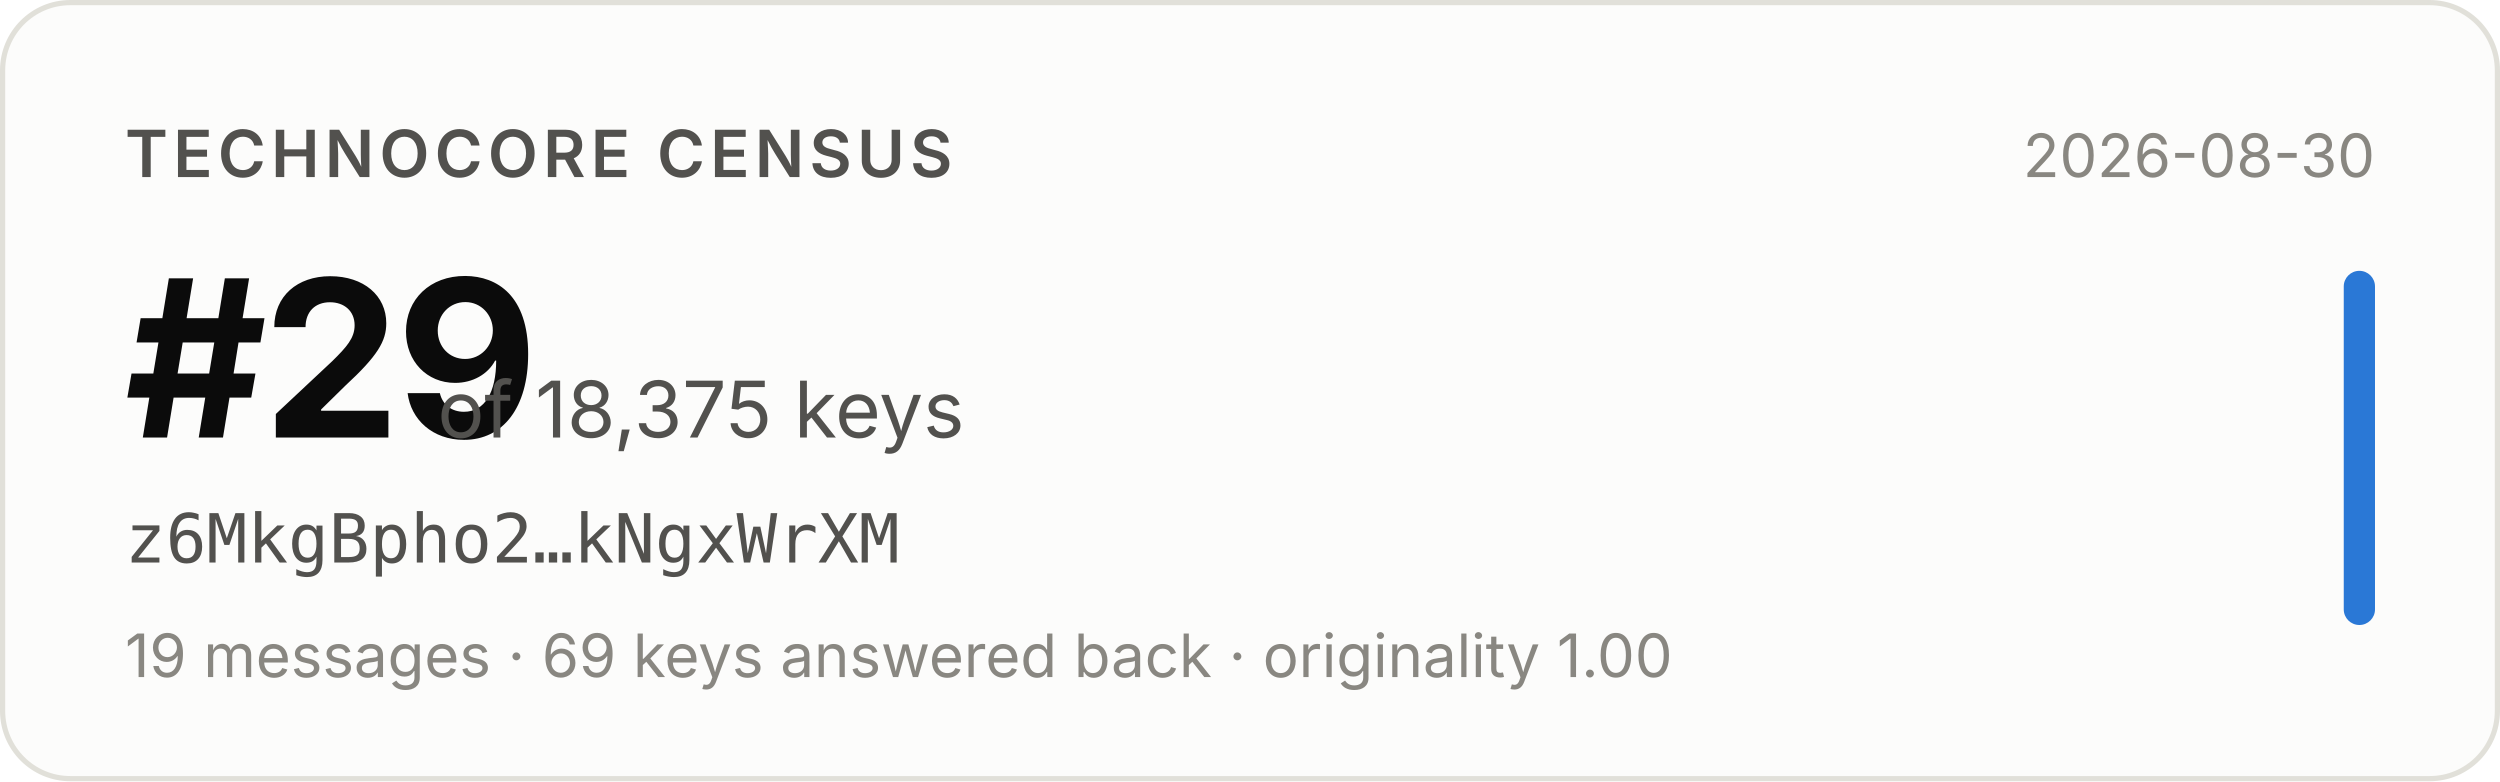
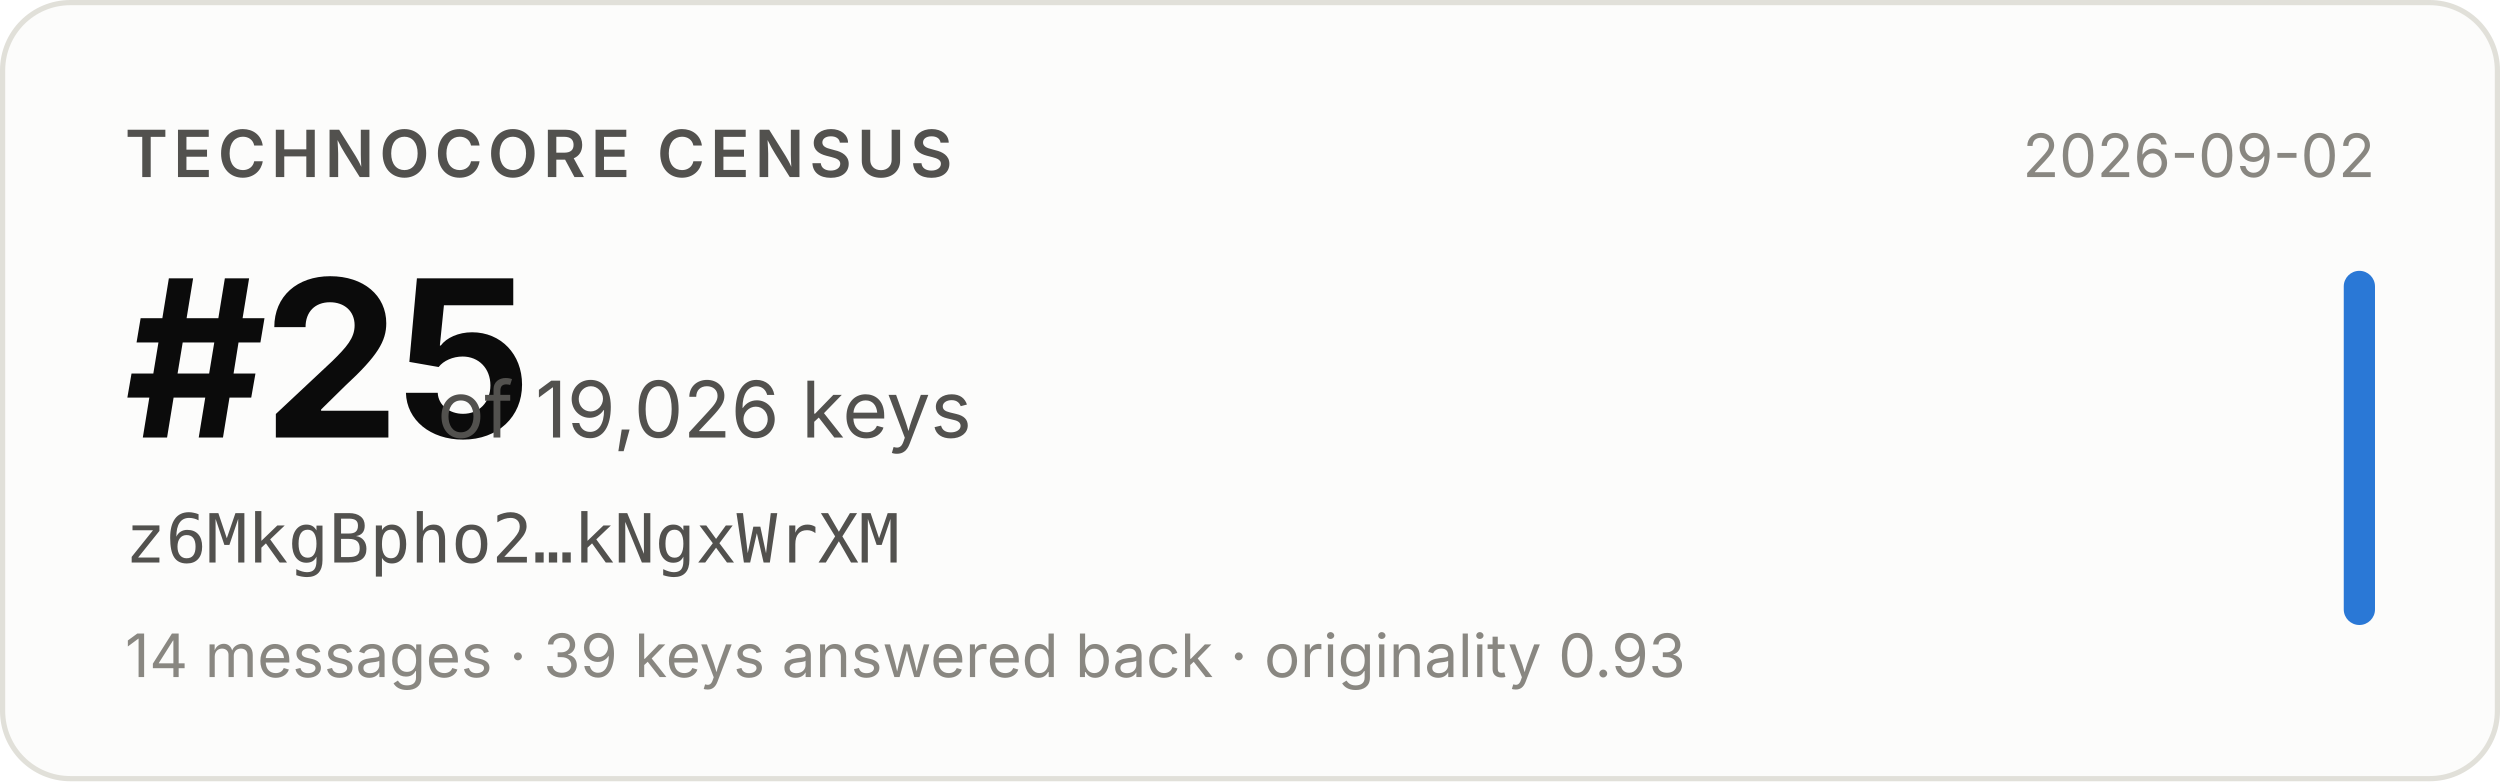
- <svg xmlns="http://www.w3.org/2000/svg" width="480" height="150" viewBox="0 0 480 150" role="img" aria-label="Technocore Census rank #29 of 18,375 keys for z6MkgBpho2…kNgxWrXM, snapshot 2026-08-30">
+ <svg xmlns="http://www.w3.org/2000/svg" width="480" height="150" viewBox="0 0 480 150" role="img" aria-label="Technocore Census rank #25 of 19,026 keys for z6MkgBpho2…kNgxWrXM, snapshot 2026-09-02">
  <rect x="0.5" y="0.5" width="479" height="149" rx="13" fill="#fcfcfb" stroke="#e1e0d9" />
  <g font-family="system-ui, -apple-system, 'Segoe UI', sans-serif">
    <text x="24" y="34" font-size="12.5" font-weight="600" fill="#52514e" letter-spacing="0.08em">TECHNOCORE CENSUS</text>
-     <text x="24" y="84" font-size="42" font-weight="650" fill="#0b0b0b" letter-spacing="-0.02em">#29</text>
-     <text x="84" y="84" font-size="15" fill="#52514e">of 18,375 keys</text>
+     <text x="24" y="84" font-size="42" font-weight="650" fill="#0b0b0b" letter-spacing="-0.02em">#25</text>
+     <text x="84" y="84" font-size="15" fill="#52514e">of 19,026 keys</text>
    <text x="24" y="108" font-size="13" fill="#52514e" font-family="ui-monospace, SFMono-Regular, Menlo, monospace">z6MkgBpho2…kNgxWrXM</text>
-     <text x="24" y="130" font-size="11.5" fill="#898781">19 messages · 69 keys answered back · originality 1.00</text>
-     <text x="456" y="34" font-size="11.5" fill="#898781" text-anchor="end">2026-08-30</text>
+     <text x="24" y="130" font-size="11.5" fill="#898781">14 messages · 39 keys answered back · originality 0.93</text>
+     <text x="456" y="34" font-size="11.5" fill="#898781" text-anchor="end">2026-09-02</text>
    <rect x="450" y="52" width="6" height="68" rx="3" fill="#2a78d6" />
  </g>
</svg>
